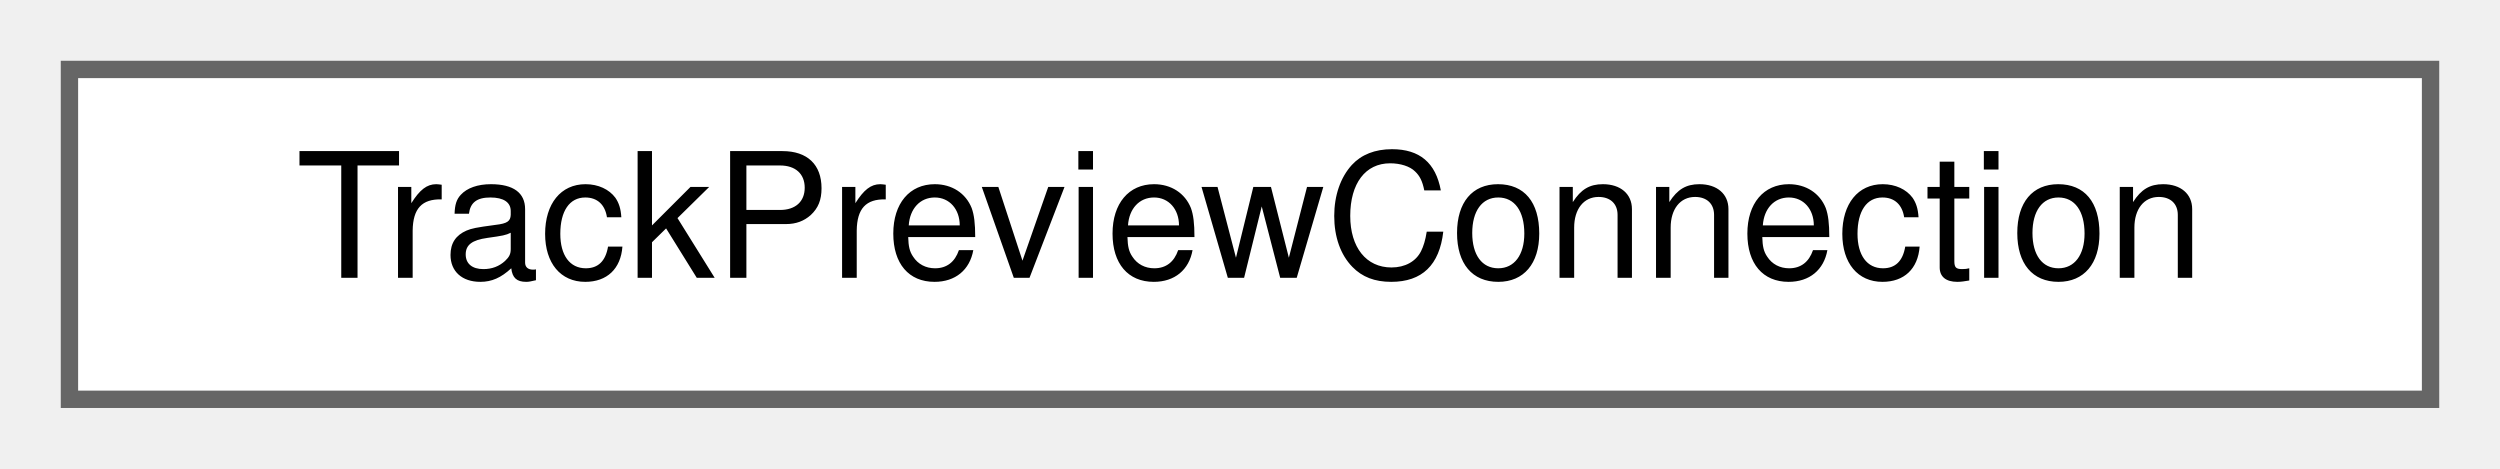
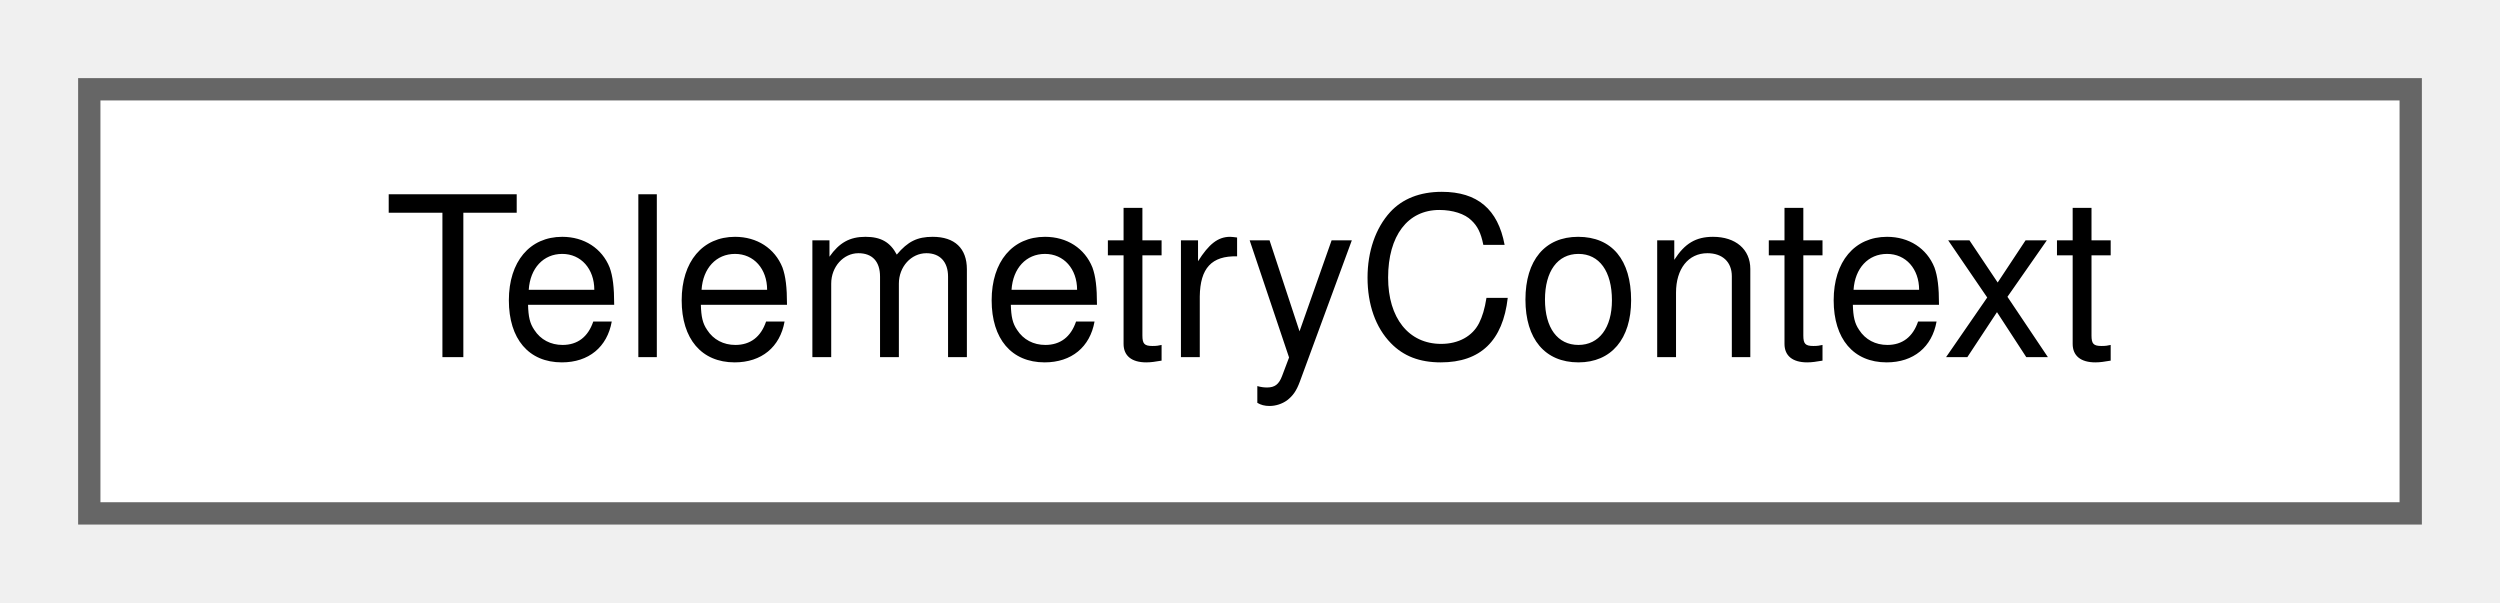
- <svg xmlns="http://www.w3.org/2000/svg" xmlns:xlink="http://www.w3.org/1999/xlink" width="144pt" height="27pt" viewBox="0.00 0.00 144.00 27.00">
+ <svg xmlns="http://www.w3.org/2000/svg" xmlns:xlink="http://www.w3.org/1999/xlink" width="112pt" height="27pt" viewBox="0.00 0.00 112.00 27.00">
  <g id="graph0" class="graph" transform="scale(1 1) rotate(0) translate(4 23)">
    <g id="Node000000" class="node">
      <g id="a_Node000000">
-         <a xlink:href="struct_track_preview_connection.html" target="_top" xlink:title="A connection between two visible tracks.">
-           <polygon fill="white" stroke="#666666" points="136,-19 0,-19 0,0 136,0 136,-19" />
-           <text text-anchor="middle" x="68" y="-7" font-family="Helvetica,sans-Serif" font-size="10.00">TrackPreviewConnection</text>
+         <a xlink:href="struct_telemetry_context.html" target="_top" xlink:title=" ">
+           <polygon fill="white" stroke="#666666" points="104,-19 0,-19 0,0 104,0 104,-19" />
+           <text text-anchor="middle" x="52" y="-7" font-family="Helvetica,sans-Serif" font-size="10.00">TelemetryContext</text>
        </a>
      </g>
    </g>
  </g>
</svg>
